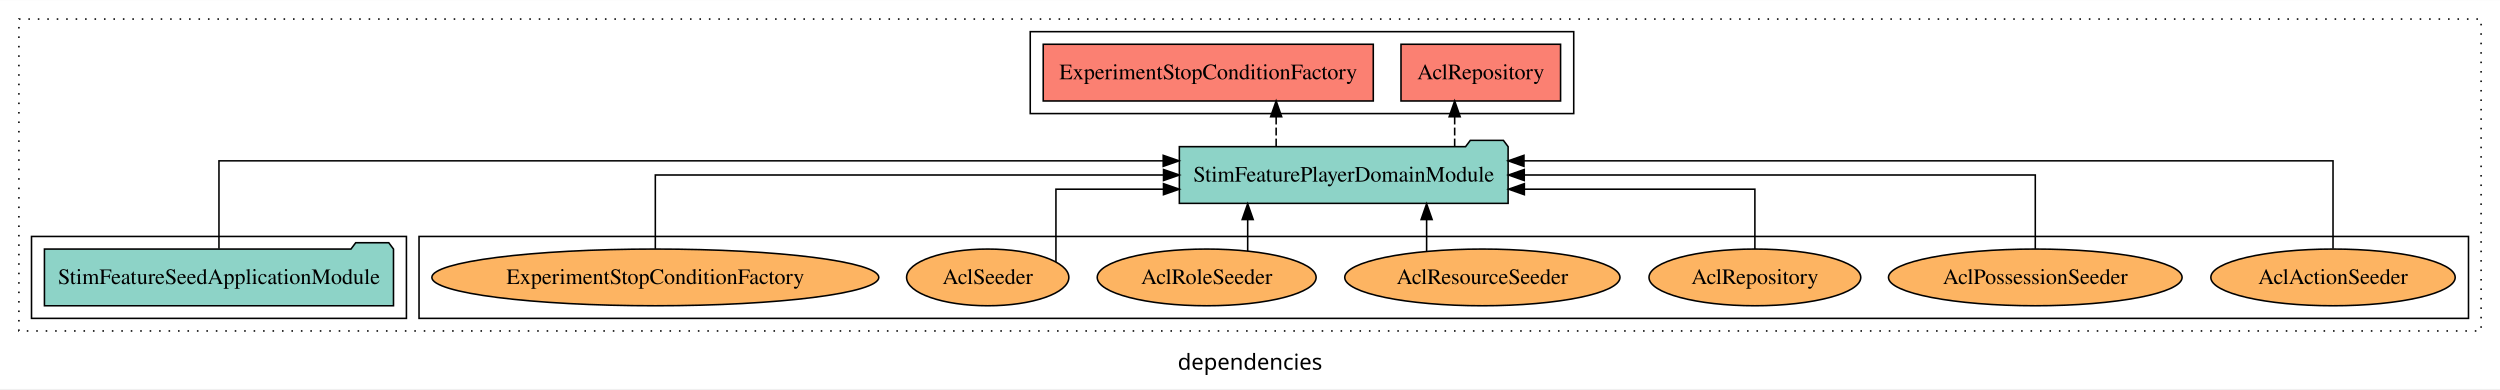
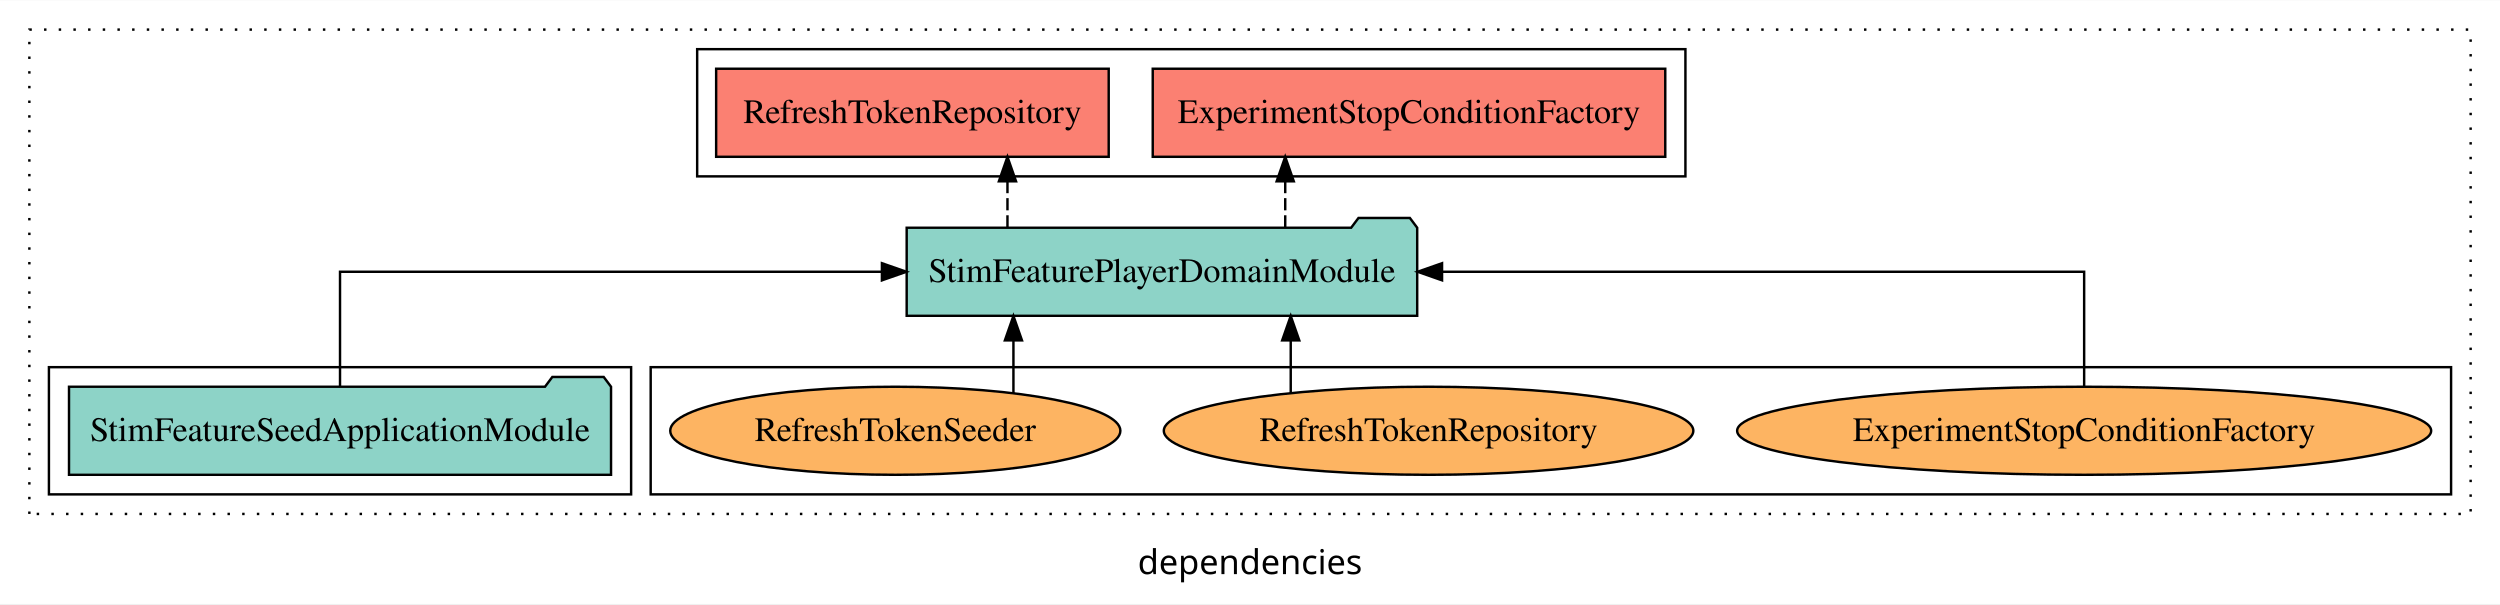
- <svg xmlns="http://www.w3.org/2000/svg" width="1587pt" height="247pt" viewBox="0.00 0.00 1587.00 246.80">
+ <svg xmlns="http://www.w3.org/2000/svg" width="1022pt" height="247pt" viewBox="0.00 0.00 1022.00 246.80">
  <g id="graph0" class="graph" transform="scale(1 1) rotate(0) translate(4 242.8)">
-     <polygon fill="white" stroke="transparent" points="-4,4 -4,-242.8 1583,-242.8 1583,4 -4,4" />
-     <text text-anchor="middle" x="789.5" y="-8.2" font-family="sans-serif" font-size="14.00">dependencies</text>
+     <polygon fill="white" stroke="transparent" points="-4,4 -4,-242.8 1018,-242.8 1018,4 -4,4" />
+     <text text-anchor="middle" x="507" y="-8.2" font-family="sans-serif" font-size="14.00">dependencies</text>
    <g id="clust1" class="cluster">
-       <polygon fill="none" stroke="black" stroke-dasharray="1,5" points="8,-32.8 8,-230.8 1571,-230.8 1571,-32.8 8,-32.8" />
+       <polygon fill="none" stroke="black" stroke-dasharray="1,5" points="8,-32.8 8,-230.8 1006,-230.8 1006,-32.8 8,-32.8" />
    </g>
    <g id="clust6" class="cluster">
-       <polygon fill="none" stroke="black" points="262,-40.8 262,-92.8 1563,-92.8 1563,-40.8 262,-40.8" />
+       <polygon fill="none" stroke="black" points="262,-40.8 262,-92.8 998,-92.8 998,-40.8 262,-40.8" />
    </g>
    <g id="clust3" class="cluster">
      <polygon fill="none" stroke="black" points="16,-40.8 16,-92.8 254,-92.8 254,-40.8 16,-40.8" />
    </g>
    <g id="clust4" class="cluster">
-       <polygon fill="none" stroke="black" points="650,-170.8 650,-222.8 995,-222.8 995,-170.8 650,-170.8" />
+       <polygon fill="none" stroke="black" points="281,-170.8 281,-222.8 685,-222.8 685,-170.8 281,-170.8" />
    </g>
    <g id="node1" class="node">
      <polygon fill="#8dd3c7" stroke="black" points="245.79,-84.8 242.79,-88.8 221.79,-88.8 218.79,-84.8 24.21,-84.8 24.21,-48.8 245.79,-48.8 245.79,-84.8" />
      <text text-anchor="middle" x="135" y="-62.6" font-family="Times,serif" font-size="14.00">StimFeatureSeedApplicationModule</text>
    </g>
    <g id="node2" class="node">
-       <polygon fill="#8dd3c7" stroke="black" points="953.35,-149.8 950.35,-153.8 929.35,-153.8 926.35,-149.8 744.65,-149.8 744.65,-113.8 953.35,-113.8 953.35,-149.8" />
-       <text text-anchor="middle" x="849" y="-127.6" font-family="Times,serif" font-size="14.00">StimFeaturePlayerDomainModule</text>
+       <polygon fill="#8dd3c7" stroke="black" points="575.35,-149.8 572.35,-153.8 551.35,-153.8 548.35,-149.8 366.65,-149.8 366.65,-113.8 575.35,-113.8 575.35,-149.8" />
+       <text text-anchor="middle" x="471" y="-127.6" font-family="Times,serif" font-size="14.00">StimFeaturePlayerDomainModule</text>
    </g>
    <g id="edge1" class="edge">
-       <path fill="none" stroke="black" d="M135,-85.09C135,-107.01 135,-140.8 135,-140.8 135,-140.8 734.41,-140.8 734.41,-140.8" />
-       <polygon fill="black" stroke="black" points="734.41,-144.3 744.41,-140.8 734.41,-137.3 734.41,-144.3" />
+       <path fill="none" stroke="black" d="M135,-84.91C135,-104.14 135,-131.8 135,-131.8 135,-131.8 356.53,-131.8 356.53,-131.8" />
+       <polygon fill="black" stroke="black" points="356.53,-135.3 366.53,-131.8 356.53,-128.3 356.53,-135.3" />
    </g>
    <g id="node3" class="node">
-       <polygon fill="#fb8072" stroke="black" points="986.65,-214.8 885.35,-214.8 885.35,-178.8 986.65,-178.8 986.65,-214.8" />
-       <text text-anchor="middle" x="936" y="-192.6" font-family="Times,serif" font-size="14.00">AclRepository </text>
+       <polygon fill="#fb8072" stroke="black" points="676.76,-214.8 467.24,-214.8 467.24,-178.8 676.76,-178.8 676.76,-214.8" />
+       <text text-anchor="middle" x="572" y="-192.6" font-family="Times,serif" font-size="14.00">ExperimentStopConditionFactory </text>
    </g>
    <g id="edge2" class="edge">
-       <path fill="none" stroke="black" stroke-dasharray="5,2" d="M919.42,-149.91C919.42,-149.91 919.42,-168.79 919.42,-168.79" />
-       <polygon fill="black" stroke="black" points="915.92,-168.79 919.42,-178.79 922.92,-168.79 915.92,-168.79" />
+       <path fill="none" stroke="black" stroke-dasharray="5,2" d="M521.4,-149.91C521.4,-149.91 521.4,-168.79 521.4,-168.79" />
+       <polygon fill="black" stroke="black" points="517.9,-168.79 521.4,-178.79 524.9,-168.79 517.9,-168.79" />
    </g>
    <g id="node4" class="node">
-       <polygon fill="#fb8072" stroke="black" points="867.76,-214.8 658.24,-214.8 658.24,-178.8 867.76,-178.8 867.76,-214.8" />
-       <text text-anchor="middle" x="763" y="-192.6" font-family="Times,serif" font-size="14.00">ExperimentStopConditionFactory </text>
+       <polygon fill="#fb8072" stroke="black" points="449.24,-214.8 288.76,-214.8 288.76,-178.8 449.24,-178.8 449.24,-214.8" />
+       <text text-anchor="middle" x="369" y="-192.6" font-family="Times,serif" font-size="14.00">RefreshTokenRepository </text>
    </g>
    <g id="edge3" class="edge">
-       <path fill="none" stroke="black" stroke-dasharray="5,2" d="M806.1,-149.91C806.1,-149.91 806.1,-168.79 806.1,-168.79" />
-       <polygon fill="black" stroke="black" points="802.6,-168.79 806.1,-178.79 809.6,-168.79 802.6,-168.79" />
+       <path fill="none" stroke="black" stroke-dasharray="5,2" d="M407.85,-149.91C407.85,-149.91 407.85,-168.79 407.85,-168.79" />
+       <polygon fill="black" stroke="black" points="404.35,-168.79 407.85,-178.79 411.35,-168.79 404.35,-168.79" />
    </g>
    <g id="node5" class="node">
-       <ellipse fill="#fdb462" stroke="black" cx="1477" cy="-66.8" rx="77.56" ry="18" />
-       <text text-anchor="middle" x="1477" y="-62.6" font-family="Times,serif" font-size="14.00">AclActionSeeder</text>
+       <ellipse fill="#fdb462" stroke="black" cx="848" cy="-66.8" rx="141.86" ry="18" />
+       <text text-anchor="middle" x="848" y="-62.6" font-family="Times,serif" font-size="14.00">ExperimentStopConditionFactory</text>
    </g>
    <g id="edge4" class="edge">
-       <path fill="none" stroke="black" d="M1477,-85.09C1477,-107.01 1477,-140.8 1477,-140.8 1477,-140.8 963.41,-140.8 963.41,-140.8" />
-       <polygon fill="black" stroke="black" points="963.41,-137.3 953.41,-140.8 963.41,-144.3 963.41,-137.3" />
+       <path fill="none" stroke="black" d="M848,-84.91C848,-104.14 848,-131.8 848,-131.8 848,-131.8 585.51,-131.8 585.51,-131.8" />
+       <polygon fill="black" stroke="black" points="585.51,-128.3 575.51,-131.8 585.51,-135.3 585.51,-128.3" />
    </g>
    <g id="node6" class="node">
-       <ellipse fill="#fdb462" stroke="black" cx="1288" cy="-66.8" rx="93.19" ry="18" />
-       <text text-anchor="middle" x="1288" y="-62.6" font-family="Times,serif" font-size="14.00">AclPossessionSeeder</text>
+       <ellipse fill="#fdb462" stroke="black" cx="580" cy="-66.8" rx="108.23" ry="18" />
+       <text text-anchor="middle" x="580" y="-62.6" font-family="Times,serif" font-size="14.00">RefreshTokenRepository</text>
    </g>
    <g id="edge5" class="edge">
-       <path fill="none" stroke="black" d="M1288,-84.91C1288,-104.14 1288,-131.8 1288,-131.8 1288,-131.8 963.59,-131.8 963.59,-131.8" />
-       <polygon fill="black" stroke="black" points="963.59,-128.3 953.59,-131.8 963.59,-135.3 963.59,-128.3" />
+       <path fill="none" stroke="black" d="M523.65,-82.2C523.65,-82.2 523.65,-103.74 523.65,-103.74" />
+       <polygon fill="black" stroke="black" points="520.15,-103.74 523.65,-113.74 527.15,-103.74 520.15,-103.74" />
    </g>
    <g id="node7" class="node">
-       <ellipse fill="#fdb462" stroke="black" cx="1110" cy="-66.8" rx="67.21" ry="18" />
-       <text text-anchor="middle" x="1110" y="-62.6" font-family="Times,serif" font-size="14.00">AclRepository</text>
+       <ellipse fill="#fdb462" stroke="black" cx="362" cy="-66.8" rx="92.01" ry="18" />
+       <text text-anchor="middle" x="362" y="-62.6" font-family="Times,serif" font-size="14.00">RefreshTokenSeeder</text>
    </g>
    <g id="edge6" class="edge">
-       <path fill="none" stroke="black" d="M1110,-84.83C1110,-101.2 1110,-122.8 1110,-122.8 1110,-122.8 963.65,-122.8 963.65,-122.8" />
-       <polygon fill="black" stroke="black" points="963.65,-119.3 953.65,-122.8 963.65,-126.3 963.65,-119.3" />
-     </g>
-     <g id="node8" class="node">
-       <ellipse fill="#fdb462" stroke="black" cx="937" cy="-66.8" rx="87.36" ry="18" />
-       <text text-anchor="middle" x="937" y="-62.6" font-family="Times,serif" font-size="14.00">AclResourceSeeder</text>
-     </g>
-     <g id="edge7" class="edge">
-       <path fill="none" stroke="black" d="M901.62,-83.54C901.62,-83.54 901.62,-103.52 901.62,-103.52" />
-       <polygon fill="black" stroke="black" points="898.12,-103.52 901.62,-113.52 905.12,-103.52 898.12,-103.52" />
-     </g>
-     <g id="node9" class="node">
-       <ellipse fill="#fdb462" stroke="black" cx="762" cy="-66.8" rx="69.48" ry="18" />
-       <text text-anchor="middle" x="762" y="-62.6" font-family="Times,serif" font-size="14.00">AclRoleSeeder</text>
-     </g>
-     <g id="edge8" class="edge">
-       <path fill="none" stroke="black" d="M788.03,-83.54C788.03,-83.54 788.03,-103.52 788.03,-103.52" />
-       <polygon fill="black" stroke="black" points="784.53,-103.52 788.03,-113.52 791.53,-103.52 784.53,-103.52" />
-     </g>
-     <g id="node10" class="node">
-       <ellipse fill="#fdb462" stroke="black" cx="623" cy="-66.8" rx="51.5" ry="18" />
-       <text text-anchor="middle" x="623" y="-62.6" font-family="Times,serif" font-size="14.00">AclSeeder</text>
-     </g>
-     <g id="edge9" class="edge">
-       <path fill="none" stroke="black" d="M666.31,-76.55C666.31,-92.6 666.31,-122.8 666.31,-122.8 666.31,-122.8 734.58,-122.8 734.58,-122.8" />
-       <polygon fill="black" stroke="black" points="734.58,-126.3 744.58,-122.8 734.58,-119.3 734.58,-126.3" />
-     </g>
-     <g id="node11" class="node">
-       <ellipse fill="#fdb462" stroke="black" cx="412" cy="-66.8" rx="141.86" ry="18" />
-       <text text-anchor="middle" x="412" y="-62.6" font-family="Times,serif" font-size="14.00">ExperimentStopConditionFactory</text>
-     </g>
-     <g id="edge10" class="edge">
-       <path fill="none" stroke="black" d="M412,-84.91C412,-104.14 412,-131.8 412,-131.8 412,-131.8 734.61,-131.8 734.61,-131.8" />
-       <polygon fill="black" stroke="black" points="734.61,-135.3 744.61,-131.8 734.61,-128.3 734.61,-135.3" />
+       <path fill="none" stroke="black" d="M410.29,-82.2C410.29,-82.2 410.29,-103.74 410.29,-103.74" />
+       <polygon fill="black" stroke="black" points="406.79,-103.74 410.29,-113.74 413.79,-103.74 406.79,-103.74" />
    </g>
  </g>
</svg>
